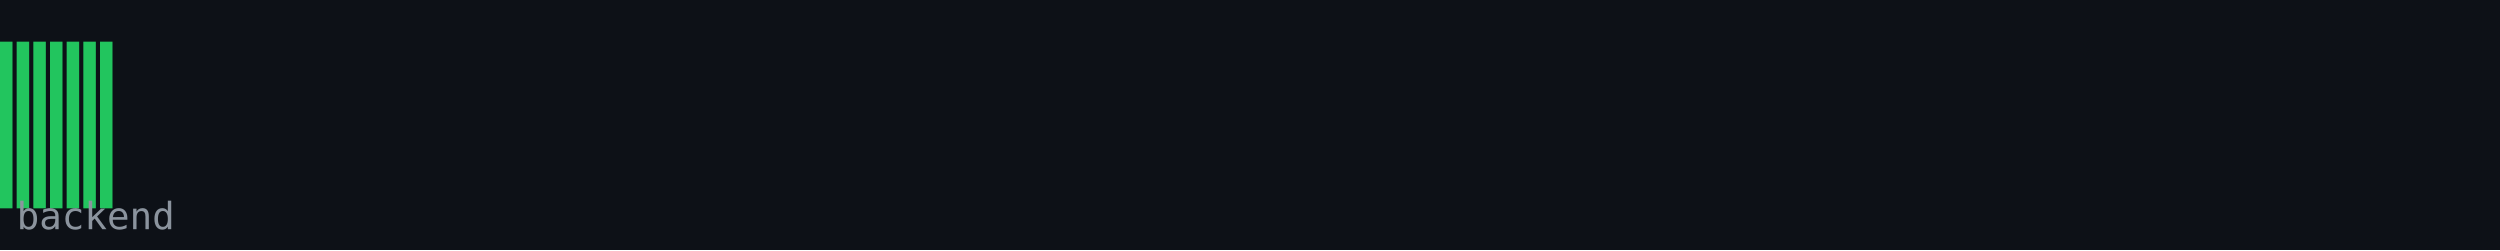
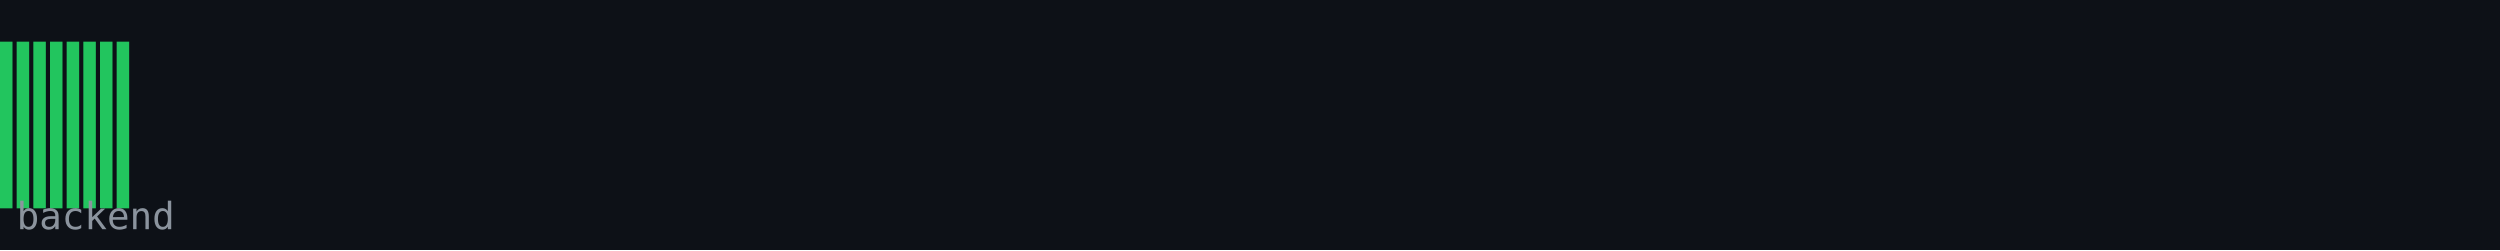
<svg xmlns="http://www.w3.org/2000/svg" width="600" height="60" viewBox="0 0 600 60">
  <rect width="600" height="60" fill="#0d1117" />
  <rect x="0" y="10" width="3" height="40" fill="#22c55e" />
  <rect x="4" y="10" width="3" height="40" fill="#22c55e" />
  <rect x="8" y="10" width="3" height="40" fill="#22c55e" />
  <rect x="12" y="10" width="3" height="40" fill="#22c55e" />
  <rect x="16" y="10" width="3" height="40" fill="#22c55e" />
  <rect x="20" y="10" width="3" height="40" fill="#22c55e" />
  <rect x="24" y="10" width="3" height="40" fill="#22c55e" />
+   <rect x="28" y="10" width="3" height="40" fill="#22c55e" />
  <text x="4" y="55" font-family="monospace" font-size="9" fill="#8b949e">backend</text>
</svg>
